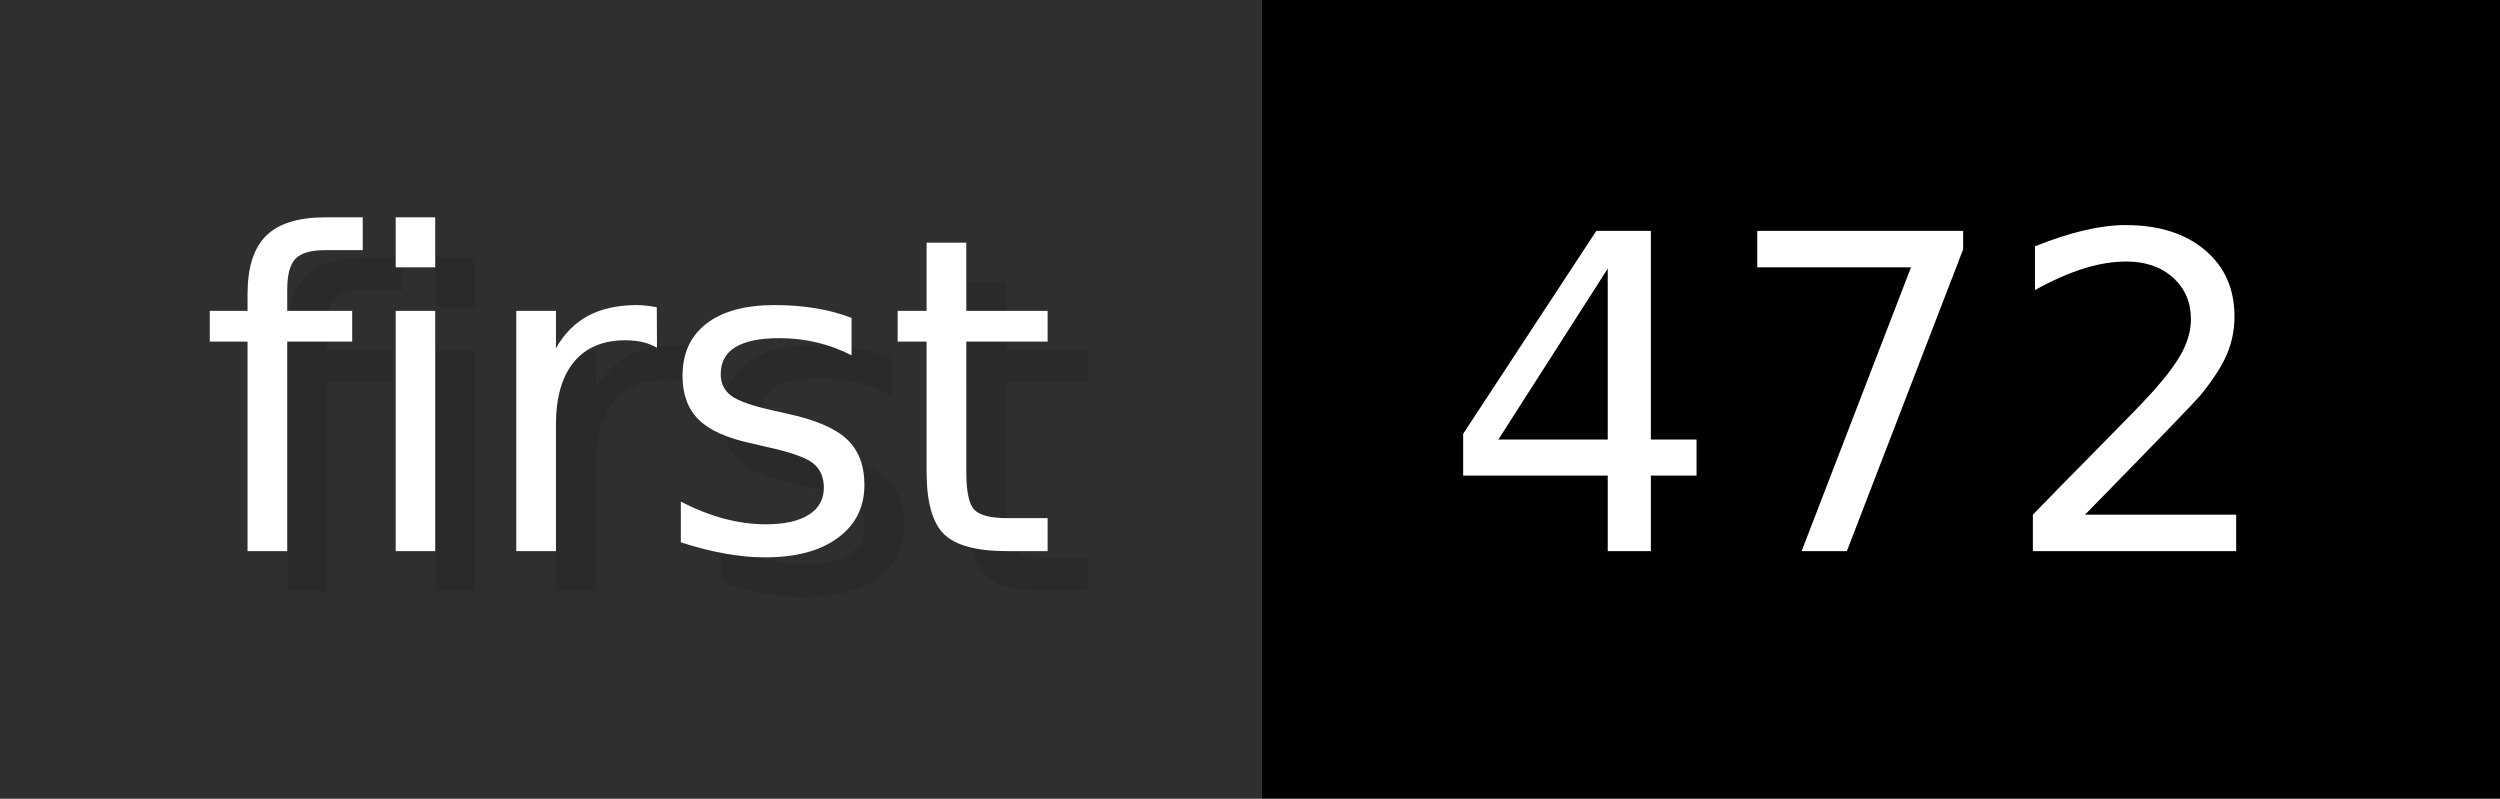
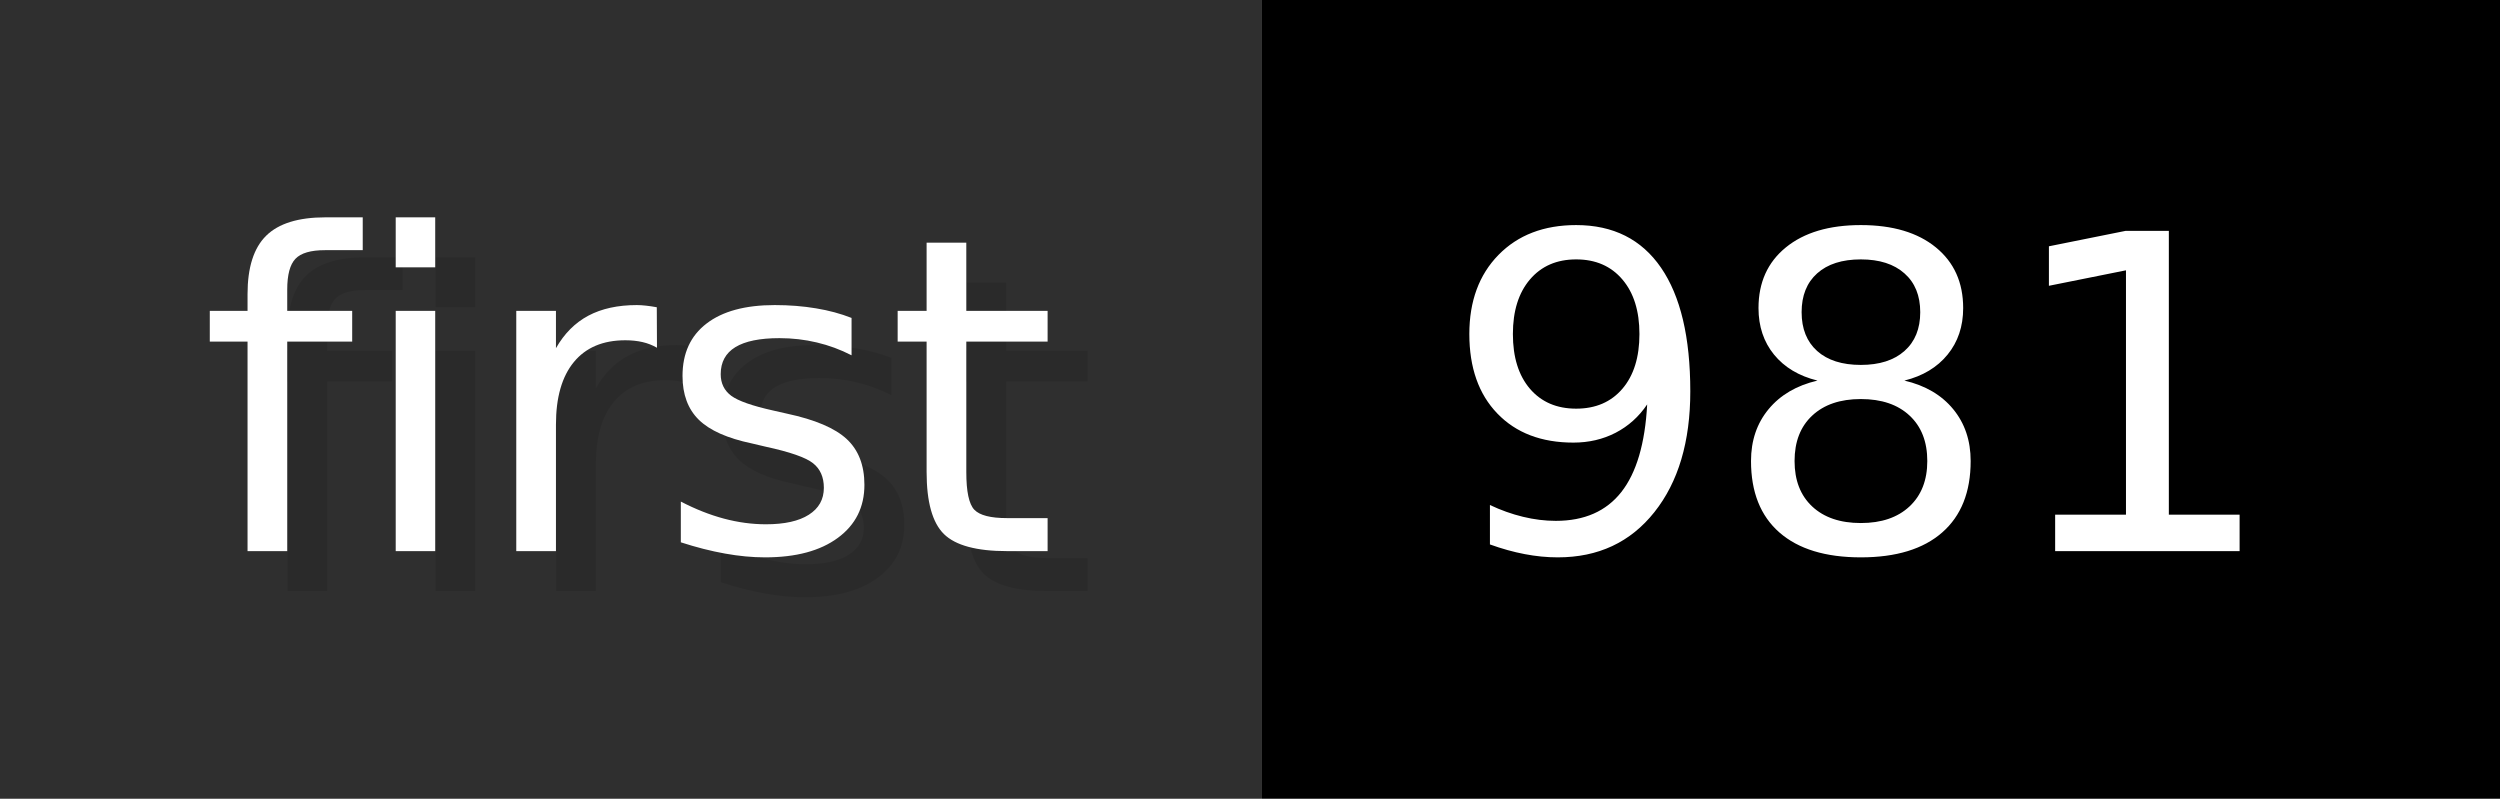
- <svg xmlns="http://www.w3.org/2000/svg" width="62.6" height="20" viewBox="0 0 626 200" role="img" aria-label="first: 472">
+ <svg xmlns="http://www.w3.org/2000/svg" width="62.6" height="20" viewBox="0 0 626 200" role="img" aria-label="first: 981">
  <g>
    <rect fill="#2F2F2F" width="316" height="200" />
    <rect fill="#" x="316" width="310" height="200" />
  </g>
  <g aria-hidden="true" fill="#fff" text-anchor="start" font-family="Verdana,DejaVu Sans,sans-serif" font-size="110">
    <text x="60" y="148" textLength="216" fill="#000" opacity="0.1">first</text>
    <text x="50" y="138" textLength="216">first</text>
-     <text x="371" y="148" textLength="210" fill="#000" opacity="0.1">472</text>
-     <text x="361" y="138" textLength="210">472</text>
+     <text x="371" y="148" textLength="210" fill="#000" opacity="0.1">981</text>
+     <text x="361" y="138" textLength="210">981</text>
  </g>
</svg>
